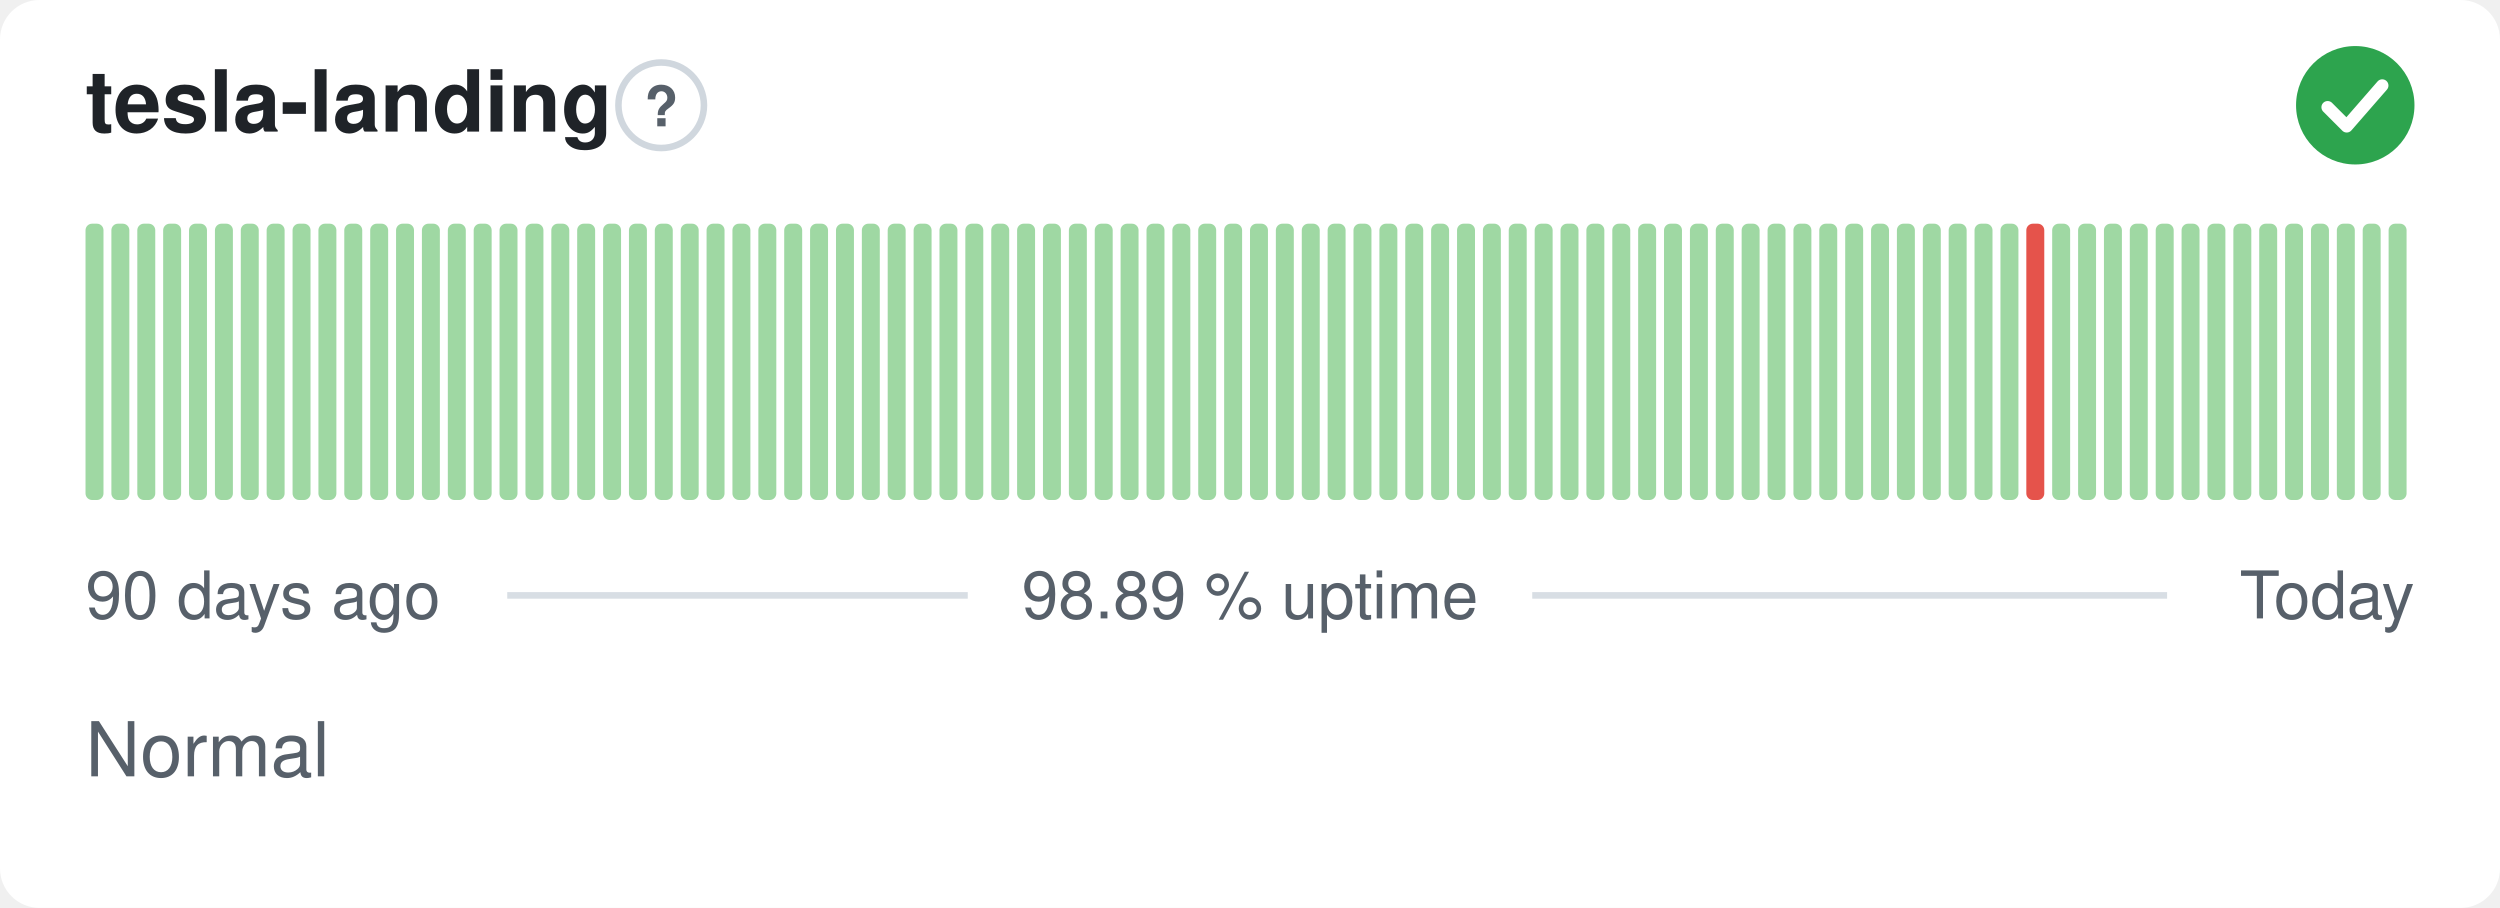
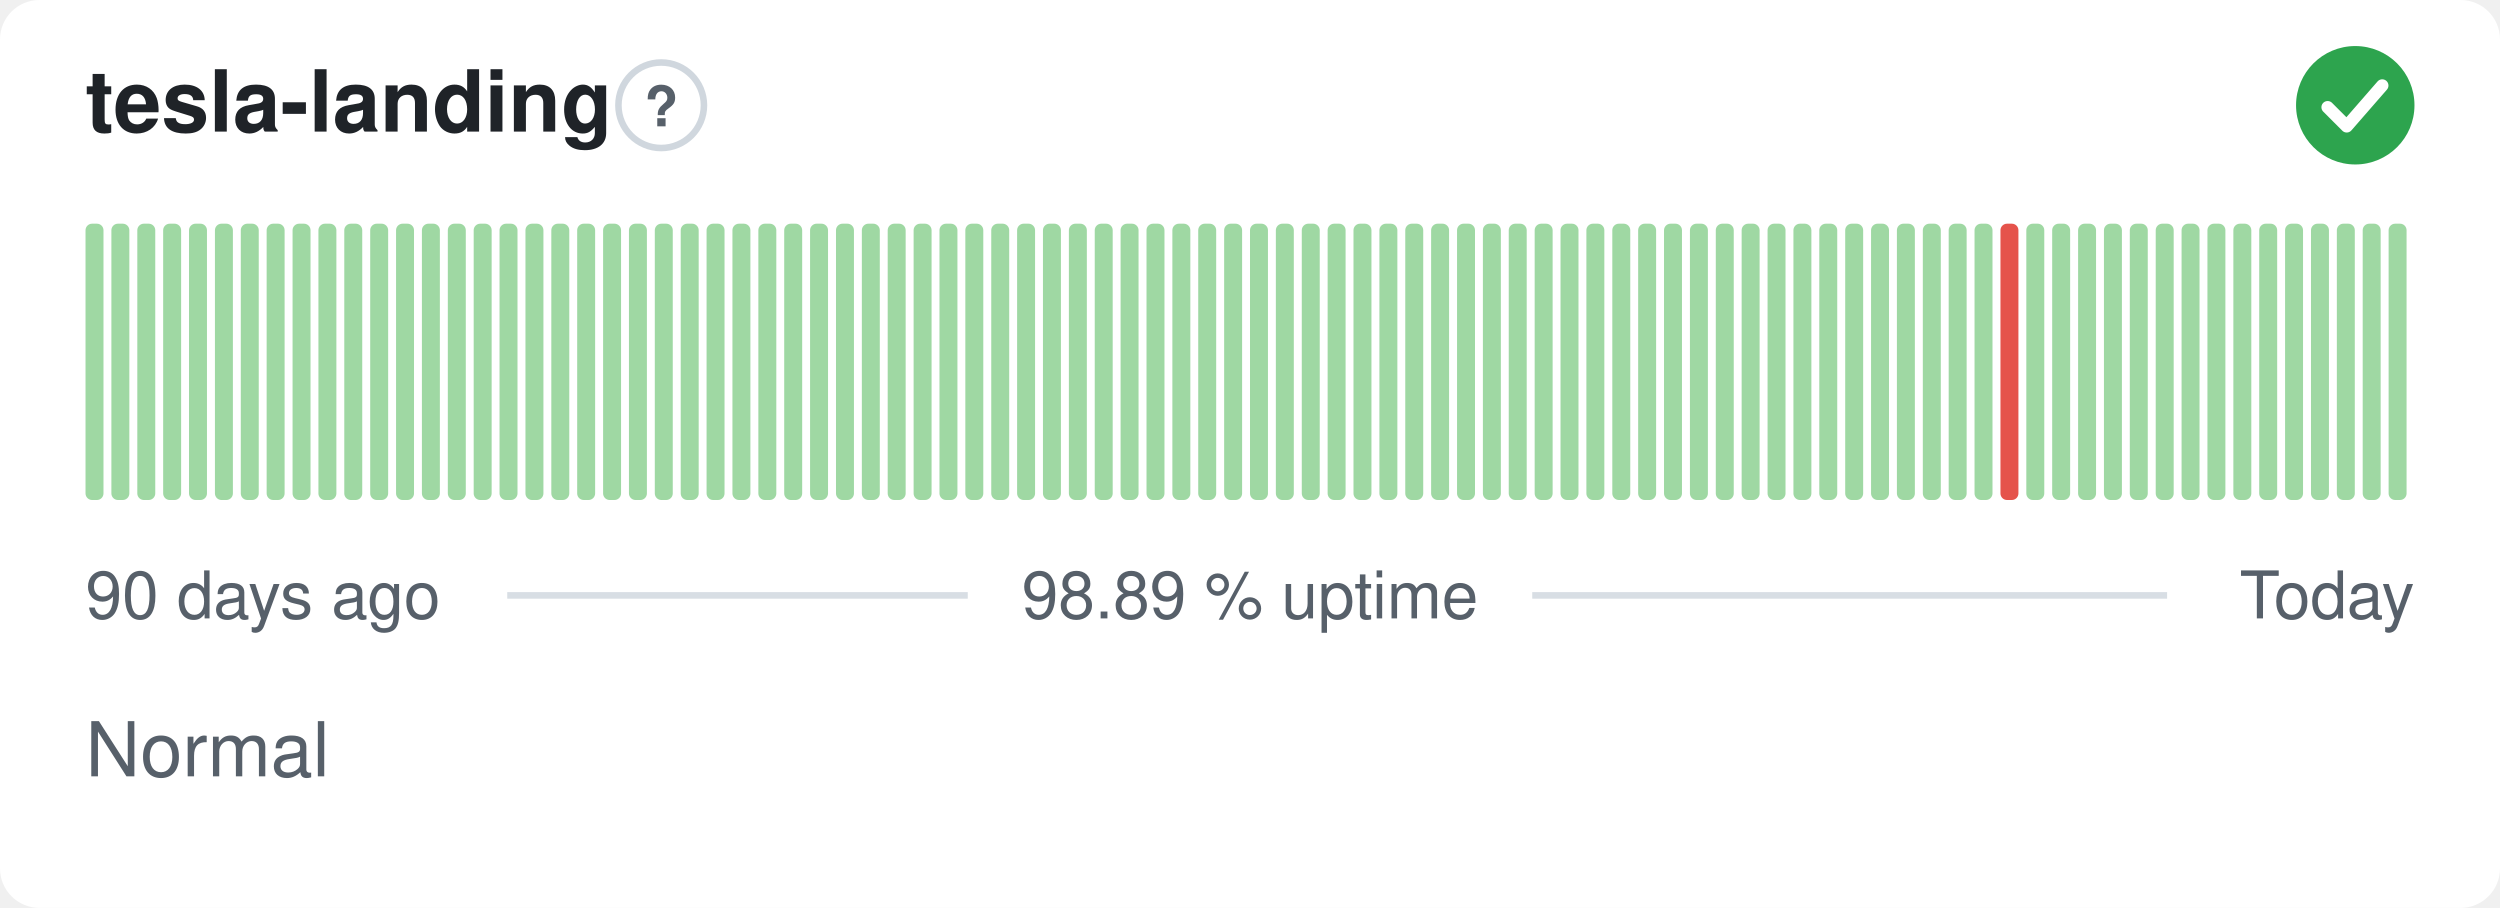
<svg xmlns="http://www.w3.org/2000/svg" width="380" height="138" viewBox="0 0 380 138" role="img" aria-label="tesla-landing: Normal, 98.89 % uptime over the last 90 days" font-family="-apple-system,BlinkMacSystemFont,'Segoe UI',Helvetica,Arial,sans-serif">
  <style>
    @media (prefers-color-scheme: dark) {
      .bg { fill: #0d1117 }
      .title { fill: #e6edf3 }
      .muted { fill: #8b949e }
      .hint { stroke: #30363d }
      .rule { stroke: #30363d }
      .nodata { fill: #21262d }
    }
  </style>
  <rect class="bg" width="380" height="138" rx="6" fill="#ffffff" />
  <text class="title" x="13" y="20" font-size="13" font-weight="600" fill="#1f2328">tesla-landing</text>
  <circle class="hint" cx="100.5" cy="16" r="6.5" fill="none" stroke="#d0d7de" stroke-width="1" />
  <text class="muted" x="100.5" y="19.2" text-anchor="middle" font-size="8.5" font-weight="700" fill="#57606a">?</text>
  <circle cx="358" cy="16" r="9" fill="#2da44e" />
  <path d="M353.80 16.30l2.90 2.90 5.40 -6.20" fill="none" stroke="#fff" stroke-width="1.89" stroke-linecap="round" stroke-linejoin="round" />
  <rect x="13.00" y="34.00" width="2.73" height="42.00" rx="1" fill="#9fd8a3" />
  <rect x="16.93" y="34.00" width="2.73" height="42.00" rx="1" fill="#9fd8a3" />
  <rect x="20.87" y="34.00" width="2.73" height="42.00" rx="1" fill="#9fd8a3" />
  <rect x="24.80" y="34.00" width="2.73" height="42.00" rx="1" fill="#9fd8a3" />
  <rect x="28.73" y="34.00" width="2.73" height="42.00" rx="1" fill="#9fd8a3" />
  <rect x="32.67" y="34.00" width="2.73" height="42.00" rx="1" fill="#9fd8a3" />
  <rect x="36.60" y="34.00" width="2.73" height="42.00" rx="1" fill="#9fd8a3" />
  <rect x="40.53" y="34.00" width="2.73" height="42.00" rx="1" fill="#9fd8a3" />
  <rect x="44.47" y="34.00" width="2.73" height="42.00" rx="1" fill="#9fd8a3" />
  <rect x="48.40" y="34.00" width="2.73" height="42.00" rx="1" fill="#9fd8a3" />
  <rect x="52.33" y="34.00" width="2.73" height="42.00" rx="1" fill="#9fd8a3" />
  <rect x="56.27" y="34.00" width="2.73" height="42.00" rx="1" fill="#9fd8a3" />
  <rect x="60.20" y="34.00" width="2.73" height="42.00" rx="1" fill="#9fd8a3" />
  <rect x="64.13" y="34.00" width="2.73" height="42.00" rx="1" fill="#9fd8a3" />
  <rect x="68.07" y="34.00" width="2.73" height="42.00" rx="1" fill="#9fd8a3" />
  <rect x="72.00" y="34.00" width="2.73" height="42.00" rx="1" fill="#9fd8a3" />
  <rect x="75.93" y="34.00" width="2.73" height="42.00" rx="1" fill="#9fd8a3" />
  <rect x="79.87" y="34.00" width="2.73" height="42.00" rx="1" fill="#9fd8a3" />
  <rect x="83.80" y="34.00" width="2.73" height="42.00" rx="1" fill="#9fd8a3" />
  <rect x="87.73" y="34.00" width="2.73" height="42.00" rx="1" fill="#9fd8a3" />
  <rect x="91.67" y="34.00" width="2.73" height="42.00" rx="1" fill="#9fd8a3" />
  <rect x="95.60" y="34.00" width="2.73" height="42.00" rx="1" fill="#9fd8a3" />
  <rect x="99.53" y="34.00" width="2.73" height="42.00" rx="1" fill="#9fd8a3" />
  <rect x="103.47" y="34.00" width="2.73" height="42.00" rx="1" fill="#9fd8a3" />
  <rect x="107.40" y="34.00" width="2.73" height="42.00" rx="1" fill="#9fd8a3" />
  <rect x="111.33" y="34.00" width="2.73" height="42.00" rx="1" fill="#9fd8a3" />
  <rect x="115.27" y="34.00" width="2.73" height="42.00" rx="1" fill="#9fd8a3" />
  <rect x="119.20" y="34.00" width="2.73" height="42.00" rx="1" fill="#9fd8a3" />
  <rect x="123.13" y="34.00" width="2.73" height="42.00" rx="1" fill="#9fd8a3" />
  <rect x="127.07" y="34.00" width="2.73" height="42.00" rx="1" fill="#9fd8a3" />
  <rect x="131.00" y="34.00" width="2.73" height="42.00" rx="1" fill="#9fd8a3" />
  <rect x="134.93" y="34.00" width="2.73" height="42.00" rx="1" fill="#9fd8a3" />
  <rect x="138.87" y="34.00" width="2.73" height="42.00" rx="1" fill="#9fd8a3" />
  <rect x="142.80" y="34.00" width="2.73" height="42.00" rx="1" fill="#9fd8a3" />
  <rect x="146.73" y="34.00" width="2.73" height="42.00" rx="1" fill="#9fd8a3" />
  <rect x="150.67" y="34.00" width="2.73" height="42.00" rx="1" fill="#9fd8a3" />
  <rect x="154.60" y="34.00" width="2.73" height="42.00" rx="1" fill="#9fd8a3" />
  <rect x="158.53" y="34.00" width="2.73" height="42.00" rx="1" fill="#9fd8a3" />
  <rect x="162.47" y="34.00" width="2.73" height="42.00" rx="1" fill="#9fd8a3" />
  <rect x="166.40" y="34.00" width="2.73" height="42.00" rx="1" fill="#9fd8a3" />
  <rect x="170.33" y="34.00" width="2.73" height="42.00" rx="1" fill="#9fd8a3" />
  <rect x="174.27" y="34.00" width="2.73" height="42.00" rx="1" fill="#9fd8a3" />
  <rect x="178.20" y="34.00" width="2.73" height="42.00" rx="1" fill="#9fd8a3" />
  <rect x="182.13" y="34.00" width="2.73" height="42.00" rx="1" fill="#9fd8a3" />
  <rect x="186.07" y="34.00" width="2.73" height="42.00" rx="1" fill="#9fd8a3" />
  <rect x="190.00" y="34.00" width="2.73" height="42.00" rx="1" fill="#9fd8a3" />
  <rect x="193.93" y="34.00" width="2.73" height="42.00" rx="1" fill="#9fd8a3" />
  <rect x="197.87" y="34.00" width="2.73" height="42.00" rx="1" fill="#9fd8a3" />
  <rect x="201.80" y="34.00" width="2.73" height="42.00" rx="1" fill="#9fd8a3" />
  <rect x="205.73" y="34.00" width="2.73" height="42.00" rx="1" fill="#9fd8a3" />
  <rect x="209.67" y="34.00" width="2.73" height="42.00" rx="1" fill="#9fd8a3" />
  <rect x="213.60" y="34.00" width="2.73" height="42.00" rx="1" fill="#9fd8a3" />
  <rect x="217.53" y="34.00" width="2.73" height="42.00" rx="1" fill="#9fd8a3" />
  <rect x="221.47" y="34.00" width="2.73" height="42.00" rx="1" fill="#9fd8a3" />
  <rect x="225.40" y="34.00" width="2.73" height="42.00" rx="1" fill="#9fd8a3" />
  <rect x="229.33" y="34.00" width="2.73" height="42.00" rx="1" fill="#9fd8a3" />
  <rect x="233.27" y="34.00" width="2.73" height="42.00" rx="1" fill="#9fd8a3" />
  <rect x="237.20" y="34.00" width="2.73" height="42.00" rx="1" fill="#9fd8a3" />
  <rect x="241.13" y="34.00" width="2.73" height="42.00" rx="1" fill="#9fd8a3" />
  <rect x="245.07" y="34.00" width="2.73" height="42.00" rx="1" fill="#9fd8a3" />
  <rect x="249.00" y="34.00" width="2.73" height="42.00" rx="1" fill="#9fd8a3" />
  <rect x="252.93" y="34.00" width="2.73" height="42.00" rx="1" fill="#9fd8a3" />
  <rect x="256.87" y="34.00" width="2.73" height="42.00" rx="1" fill="#9fd8a3" />
  <rect x="260.80" y="34.00" width="2.73" height="42.00" rx="1" fill="#9fd8a3" />
  <rect x="264.73" y="34.00" width="2.73" height="42.00" rx="1" fill="#9fd8a3" />
  <rect x="268.67" y="34.00" width="2.73" height="42.00" rx="1" fill="#9fd8a3" />
  <rect x="272.60" y="34.00" width="2.73" height="42.00" rx="1" fill="#9fd8a3" />
  <rect x="276.53" y="34.00" width="2.73" height="42.00" rx="1" fill="#9fd8a3" />
  <rect x="280.47" y="34.00" width="2.73" height="42.00" rx="1" fill="#9fd8a3" />
  <rect x="284.40" y="34.00" width="2.73" height="42.00" rx="1" fill="#9fd8a3" />
  <rect x="288.33" y="34.00" width="2.73" height="42.00" rx="1" fill="#9fd8a3" />
  <rect x="292.27" y="34.00" width="2.73" height="42.00" rx="1" fill="#9fd8a3" />
  <rect x="296.20" y="34.00" width="2.73" height="42.00" rx="1" fill="#9fd8a3" />
  <rect x="300.13" y="34.00" width="2.73" height="42.00" rx="1" fill="#9fd8a3" />
-   <rect x="304.07" y="34.00" width="2.73" height="42.00" rx="1" fill="#9fd8a3" />
-   <rect x="308.00" y="34.00" width="2.73" height="42.00" rx="1" fill="#e5534b" />
+   <rect x="304.07" y="34.00" width="2.73" height="42.00" rx="1" fill="#e5534b" />
+   <rect x="308.00" y="34.00" width="2.73" height="42.00" rx="1" fill="#9fd8a3" />
  <rect x="311.93" y="34.00" width="2.73" height="42.00" rx="1" fill="#9fd8a3" />
  <rect x="315.87" y="34.00" width="2.73" height="42.00" rx="1" fill="#9fd8a3" />
  <rect x="319.80" y="34.00" width="2.73" height="42.00" rx="1" fill="#9fd8a3" />
  <rect x="323.73" y="34.00" width="2.73" height="42.00" rx="1" fill="#9fd8a3" />
  <rect x="327.67" y="34.00" width="2.73" height="42.00" rx="1" fill="#9fd8a3" />
  <rect x="331.60" y="34.00" width="2.73" height="42.00" rx="1" fill="#9fd8a3" />
  <rect x="335.53" y="34.00" width="2.73" height="42.00" rx="1" fill="#9fd8a3" />
  <rect x="339.47" y="34.00" width="2.73" height="42.00" rx="1" fill="#9fd8a3" />
  <rect x="343.40" y="34.00" width="2.73" height="42.00" rx="1" fill="#9fd8a3" />
  <rect x="347.33" y="34.00" width="2.73" height="42.00" rx="1" fill="#9fd8a3" />
  <rect x="351.27" y="34.00" width="2.73" height="42.00" rx="1" fill="#9fd8a3" />
  <rect x="355.20" y="34.00" width="2.73" height="42.00" rx="1" fill="#9fd8a3" />
  <rect x="359.13" y="34.00" width="2.73" height="42.00" rx="1" fill="#9fd8a3" />
  <rect x="363.07" y="34.00" width="2.73" height="42.00" rx="1" fill="#9fd8a3" />
  <text class="muted" x="13" y="94" font-size="10" fill="#57606a">90 days ago</text>
  <text class="muted" x="190" y="94" text-anchor="middle" font-size="10" fill="#57606a">98.89 % uptime</text>
  <text class="muted" x="367" y="94" text-anchor="end" font-size="10" fill="#57606a">Today</text>
  <line class="rule" x1="77.1" y1="90.5" x2="147.1" y2="90.5" stroke="#d8dee4" stroke-width="1" />
  <line class="rule" x1="232.9" y1="90.5" x2="329.4" y2="90.5" stroke="#d8dee4" stroke-width="1" />
  <text class="muted" x="13" y="118" font-size="11.5" fill="#57606a">Normal</text>
</svg>
